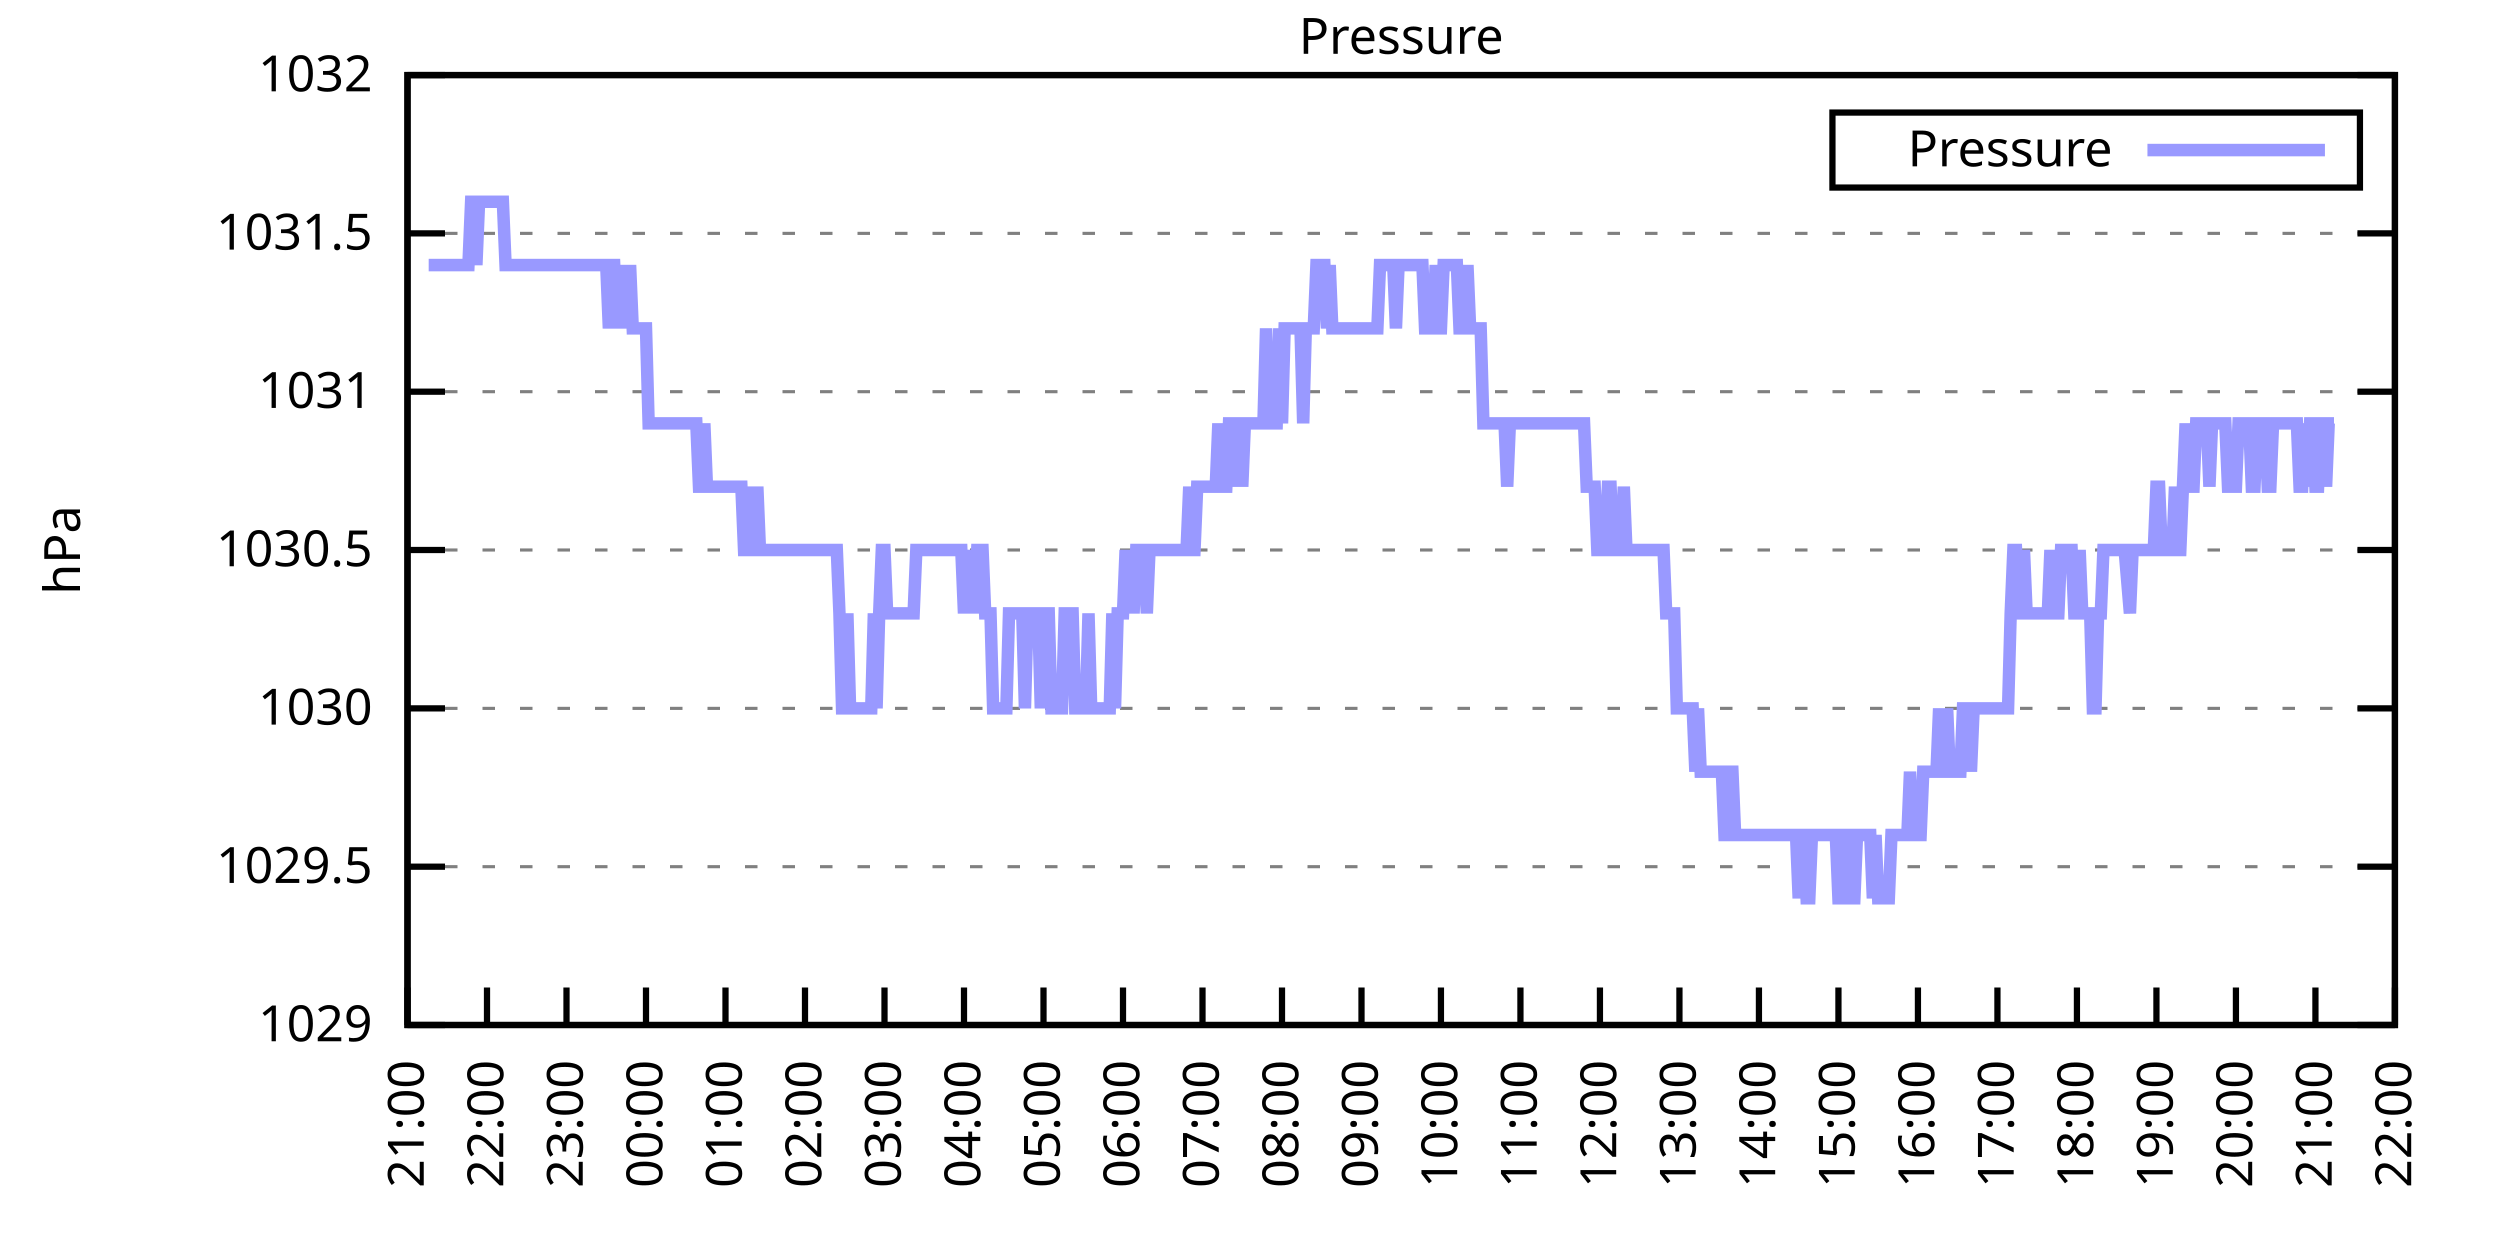
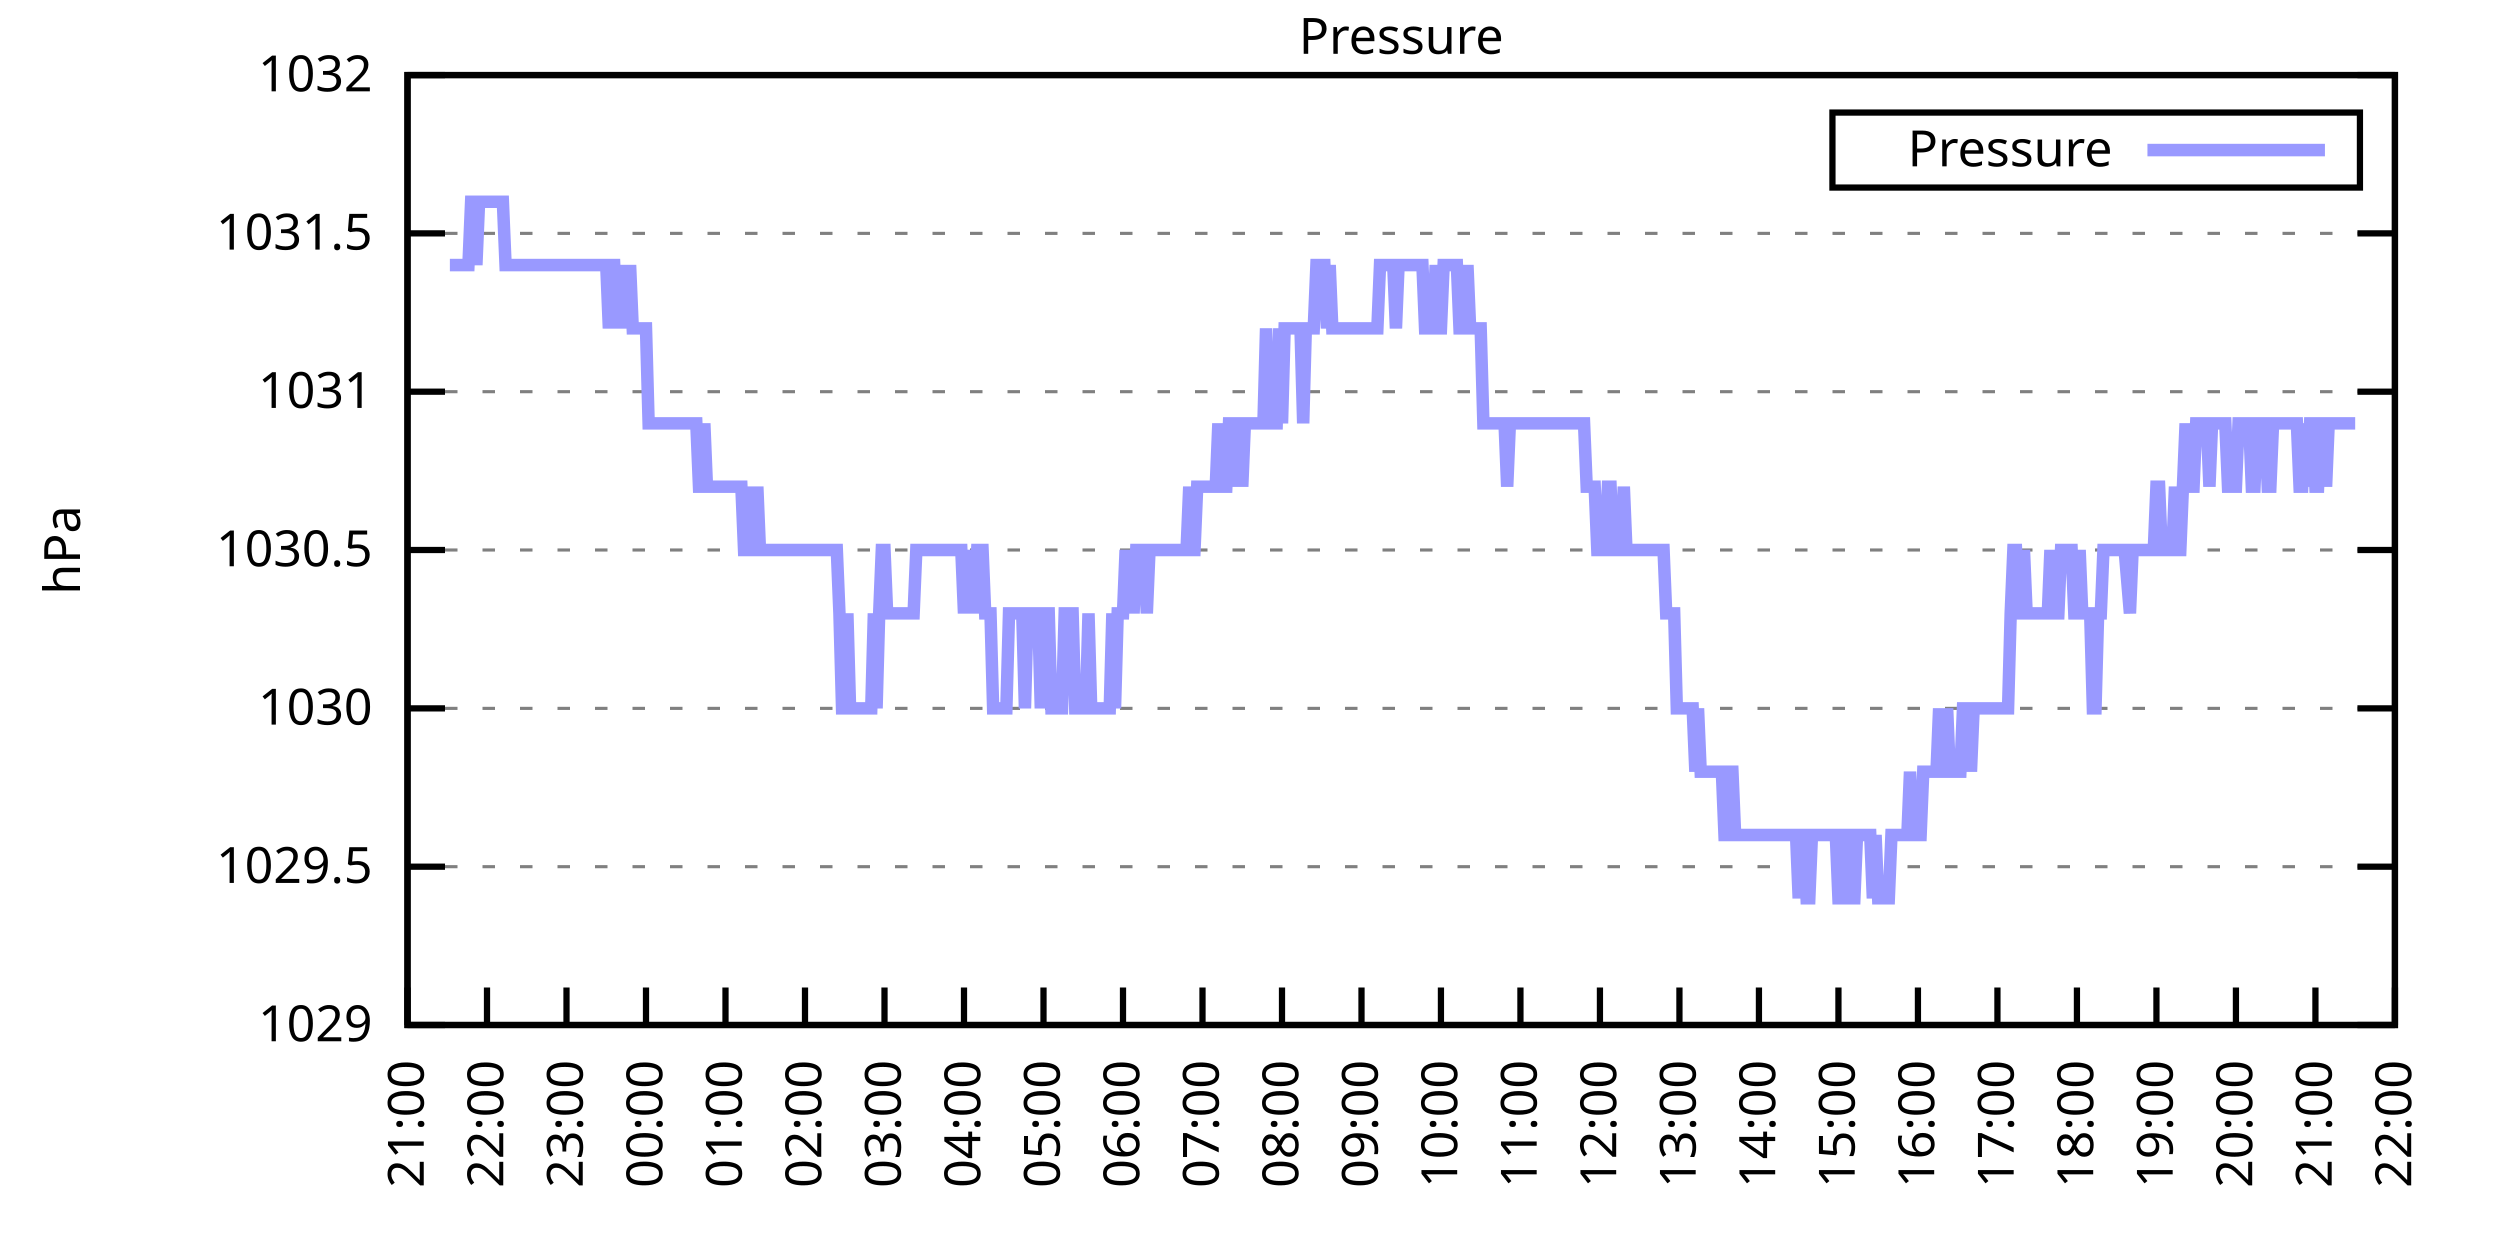
<svg xmlns="http://www.w3.org/2000/svg" xmlns:xlink="http://www.w3.org/1999/xlink" width="400" height="200" viewBox="0 0 400 200">
  <g id="gnuplot_canvas">
    <rect x="0" y="0" width="400" height="200" fill="none" />
    <defs>
      <circle id="gpDot" r="0.5" stroke-width="0.5" stroke="currentColor" />
      <path id="gpPt0" stroke-width="0.333" stroke="currentColor" d="M-1,0 h2 M0,-1 v2" />
      <path id="gpPt1" stroke-width="0.333" stroke="currentColor" d="M-1,-1 L1,1 M1,-1 L-1,1" />
      <path id="gpPt2" stroke-width="0.333" stroke="currentColor" d="M-1,0 L1,0 M0,-1 L0,1 M-1,-1 L1,1 M-1,1 L1,-1" />
      <rect id="gpPt3" stroke-width="0.333" stroke="currentColor" x="-1" y="-1" width="2" height="2" />
      <rect id="gpPt4" stroke-width="0.333" stroke="currentColor" fill="currentColor" x="-1" y="-1" width="2" height="2" />
      <circle id="gpPt5" stroke-width="0.333" stroke="currentColor" cx="0" cy="0" r="1" />
      <use xlink:href="#gpPt5" id="gpPt6" fill="currentColor" stroke="none" />
      <path id="gpPt7" stroke-width="0.333" stroke="currentColor" d="M0,-1.33 L-1.33,0.67 L1.33,0.67 z" />
      <use xlink:href="#gpPt7" id="gpPt8" fill="currentColor" stroke="none" />
      <use xlink:href="#gpPt7" id="gpPt9" stroke="currentColor" transform="rotate(180)" />
      <use xlink:href="#gpPt9" id="gpPt10" fill="currentColor" stroke="none" />
      <use xlink:href="#gpPt3" id="gpPt11" stroke="currentColor" transform="rotate(45)" />
      <use xlink:href="#gpPt11" id="gpPt12" fill="currentColor" stroke="none" />
      <path id="gpPt13" stroke-width="0.333" stroke="currentColor" d="M0,1.330 L1.265,0.411 L0.782,-1.067 L-0.782,-1.076 L-1.265,0.411 z" />
      <use xlink:href="#gpPt13" id="gpPt14" fill="currentColor" stroke="none" />
      <filter id="textbox" filterUnits="objectBoundingBox" x="0" y="0" height="1" width="1">
        <feFlood flood-color="white" flood-opacity="1" result="bgnd" />
        <feComposite in="SourceGraphic" in2="bgnd" operator="atop" />
      </filter>
      <filter id="greybox" filterUnits="objectBoundingBox" x="0" y="0" height="1" width="1">
        <feFlood flood-color="lightgrey" flood-opacity="1" result="grey" />
        <feComposite in="SourceGraphic" in2="grey" operator="atop" />
      </filter>
    </defs>
    <g fill="none" color="white" stroke="currentColor" stroke-width="1.00" stroke-linecap="butt" stroke-linejoin="miter">
</g>
    <g fill="none" color="black" stroke="currentColor" stroke-width="1.00" stroke-linecap="butt" stroke-linejoin="miter">
      <g stroke="none" shape-rendering="crispEdges">
        <polygon fill="rgb(255, 255, 255)" points="65.20,164.00 383.18,164.00 383.18,12.02 65.20,12.02 " />
      </g>
    </g>
    <g fill="none" color="black" stroke="currentColor" stroke-width="1.00" stroke-linecap="butt" stroke-linejoin="miter">
</g>
    <g fill="none" color="black" stroke="black" stroke-width="0.50" stroke-linecap="butt" stroke-linejoin="miter">
</g>
    <g fill="none" color="gray" stroke="currentColor" stroke-width="0.50" stroke-linecap="butt" stroke-linejoin="miter">
      <path stroke="gray" stroke-dasharray="2,4" class="gridline" d="M65.20,164.00 L383.19,164.00  " />
    </g>
    <g fill="none" color="gray" stroke="gray" stroke-width="1.00" stroke-linecap="butt" stroke-linejoin="miter">
</g>
    <g fill="none" color="black" stroke="currentColor" stroke-width="1.00" stroke-linecap="butt" stroke-linejoin="miter">
      <path stroke="black" d="M65.20,164.00 L71.20,164.00 M383.19,164.00 L377.19,164.00  " />
      <g transform="translate(59.60,166.60)" stroke="none" fill="black" font-family="Sans" font-size="8.00" text-anchor="end">
        <text>
          <tspan font-family="Sans"> 1029</tspan>
        </text>
      </g>
    </g>
    <g fill="none" color="black" stroke="currentColor" stroke-width="1.00" stroke-linecap="butt" stroke-linejoin="miter">
</g>
    <g fill="none" color="black" stroke="black" stroke-width="0.50" stroke-linecap="butt" stroke-linejoin="miter">
</g>
    <g fill="none" color="gray" stroke="currentColor" stroke-width="0.50" stroke-linecap="butt" stroke-linejoin="miter">
      <path stroke="gray" stroke-dasharray="2,4" class="gridline" d="M65.20,138.67 L383.19,138.67  " />
    </g>
    <g fill="none" color="gray" stroke="gray" stroke-width="1.00" stroke-linecap="butt" stroke-linejoin="miter">
</g>
    <g fill="none" color="black" stroke="currentColor" stroke-width="1.00" stroke-linecap="butt" stroke-linejoin="miter">
      <path stroke="black" d="M65.20,138.67 L71.20,138.67 M383.19,138.67 L377.19,138.67  " />
      <g transform="translate(59.60,141.27)" stroke="none" fill="black" font-family="Sans" font-size="8.00" text-anchor="end">
        <text>
          <tspan font-family="Sans"> 1029.5</tspan>
        </text>
      </g>
    </g>
    <g fill="none" color="black" stroke="currentColor" stroke-width="1.00" stroke-linecap="butt" stroke-linejoin="miter">
</g>
    <g fill="none" color="black" stroke="black" stroke-width="0.50" stroke-linecap="butt" stroke-linejoin="miter">
</g>
    <g fill="none" color="gray" stroke="currentColor" stroke-width="0.50" stroke-linecap="butt" stroke-linejoin="miter">
      <path stroke="gray" stroke-dasharray="2,4" class="gridline" d="M65.20,113.34 L383.19,113.34  " />
    </g>
    <g fill="none" color="gray" stroke="gray" stroke-width="1.00" stroke-linecap="butt" stroke-linejoin="miter">
</g>
    <g fill="none" color="black" stroke="currentColor" stroke-width="1.00" stroke-linecap="butt" stroke-linejoin="miter">
      <path stroke="black" d="M65.20,113.34 L71.20,113.34 M383.19,113.34 L377.19,113.34  " />
      <g transform="translate(59.60,115.94)" stroke="none" fill="black" font-family="Sans" font-size="8.00" text-anchor="end">
        <text>
          <tspan font-family="Sans"> 1030</tspan>
        </text>
      </g>
    </g>
    <g fill="none" color="black" stroke="currentColor" stroke-width="1.00" stroke-linecap="butt" stroke-linejoin="miter">
</g>
    <g fill="none" color="black" stroke="black" stroke-width="0.50" stroke-linecap="butt" stroke-linejoin="miter">
</g>
    <g fill="none" color="gray" stroke="currentColor" stroke-width="0.50" stroke-linecap="butt" stroke-linejoin="miter">
      <path stroke="gray" stroke-dasharray="2,4" class="gridline" d="M65.20,88.00 L383.19,88.00  " />
    </g>
    <g fill="none" color="gray" stroke="gray" stroke-width="1.00" stroke-linecap="butt" stroke-linejoin="miter">
</g>
    <g fill="none" color="black" stroke="currentColor" stroke-width="1.00" stroke-linecap="butt" stroke-linejoin="miter">
      <path stroke="black" d="M65.20,88.00 L71.20,88.00 M383.19,88.00 L377.19,88.00  " />
      <g transform="translate(59.60,90.60)" stroke="none" fill="black" font-family="Sans" font-size="8.00" text-anchor="end">
        <text>
          <tspan font-family="Sans"> 1030.5</tspan>
        </text>
      </g>
    </g>
    <g fill="none" color="black" stroke="currentColor" stroke-width="1.00" stroke-linecap="butt" stroke-linejoin="miter">
</g>
    <g fill="none" color="black" stroke="black" stroke-width="0.50" stroke-linecap="butt" stroke-linejoin="miter">
</g>
    <g fill="none" color="gray" stroke="currentColor" stroke-width="0.50" stroke-linecap="butt" stroke-linejoin="miter">
      <path stroke="gray" stroke-dasharray="2,4" class="gridline" d="M65.20,62.67 L383.19,62.67  " />
    </g>
    <g fill="none" color="gray" stroke="gray" stroke-width="1.00" stroke-linecap="butt" stroke-linejoin="miter">
</g>
    <g fill="none" color="black" stroke="currentColor" stroke-width="1.00" stroke-linecap="butt" stroke-linejoin="miter">
      <path stroke="black" d="M65.20,62.67 L71.20,62.67 M383.19,62.67 L377.19,62.67  " />
      <g transform="translate(59.60,65.27)" stroke="none" fill="black" font-family="Sans" font-size="8.00" text-anchor="end">
        <text>
          <tspan font-family="Sans"> 1031</tspan>
        </text>
      </g>
    </g>
    <g fill="none" color="black" stroke="currentColor" stroke-width="1.00" stroke-linecap="butt" stroke-linejoin="miter">
</g>
    <g fill="none" color="black" stroke="black" stroke-width="0.50" stroke-linecap="butt" stroke-linejoin="miter">
</g>
    <g fill="none" color="gray" stroke="currentColor" stroke-width="0.50" stroke-linecap="butt" stroke-linejoin="miter">
      <path stroke="gray" stroke-dasharray="2,4" class="gridline" d="M65.20,37.34 L383.19,37.34  " />
    </g>
    <g fill="none" color="gray" stroke="gray" stroke-width="1.00" stroke-linecap="butt" stroke-linejoin="miter">
</g>
    <g fill="none" color="black" stroke="currentColor" stroke-width="1.00" stroke-linecap="butt" stroke-linejoin="miter">
      <path stroke="black" d="M65.20,37.34 L71.20,37.34 M383.19,37.34 L377.19,37.34  " />
      <g transform="translate(59.60,39.94)" stroke="none" fill="black" font-family="Sans" font-size="8.00" text-anchor="end">
        <text>
          <tspan font-family="Sans"> 1031.5</tspan>
        </text>
      </g>
    </g>
    <g fill="none" color="black" stroke="currentColor" stroke-width="1.00" stroke-linecap="butt" stroke-linejoin="miter">
</g>
    <g fill="none" color="black" stroke="black" stroke-width="0.50" stroke-linecap="butt" stroke-linejoin="miter">
</g>
    <g fill="none" color="gray" stroke="currentColor" stroke-width="0.50" stroke-linecap="butt" stroke-linejoin="miter">
      <path stroke="gray" stroke-dasharray="2,4" class="gridline" d="M65.20,12.01 L383.19,12.01  " />
    </g>
    <g fill="none" color="gray" stroke="gray" stroke-width="1.00" stroke-linecap="butt" stroke-linejoin="miter">
</g>
    <g fill="none" color="black" stroke="currentColor" stroke-width="1.00" stroke-linecap="butt" stroke-linejoin="miter">
      <path stroke="black" d="M65.20,12.01 L71.20,12.01 M383.19,12.01 L377.19,12.01  " />
      <g transform="translate(59.60,14.61)" stroke="none" fill="black" font-family="Sans" font-size="8.00" text-anchor="end">
        <text>
          <tspan font-family="Sans"> 1032</tspan>
        </text>
      </g>
    </g>
    <g fill="none" color="black" stroke="currentColor" stroke-width="1.00" stroke-linecap="butt" stroke-linejoin="miter">
      <path stroke="black" d="M65.20,164.00 L65.20,158.00  " />
      <g transform="translate(67.80,169.60) rotate(270.00)" stroke="none" fill="black" font-family="Sans" font-size="8.00" text-anchor="end">
        <text>
          <tspan font-family="Sans">21:00</tspan>
        </text>
      </g>
    </g>
    <g fill="none" color="black" stroke="currentColor" stroke-width="1.00" stroke-linecap="butt" stroke-linejoin="miter">
      <path stroke="black" d="M77.92,164.00 L77.92,158.00  " />
      <g transform="translate(80.52,169.60) rotate(270.00)" stroke="none" fill="black" font-family="Sans" font-size="8.00" text-anchor="end">
        <text>
          <tspan font-family="Sans">22:00</tspan>
        </text>
      </g>
    </g>
    <g fill="none" color="black" stroke="currentColor" stroke-width="1.00" stroke-linecap="butt" stroke-linejoin="miter">
      <path stroke="black" d="M90.64,164.00 L90.64,158.00  " />
      <g transform="translate(93.24,169.60) rotate(270.00)" stroke="none" fill="black" font-family="Sans" font-size="8.00" text-anchor="end">
        <text>
          <tspan font-family="Sans">23:00</tspan>
        </text>
      </g>
    </g>
    <g fill="none" color="black" stroke="currentColor" stroke-width="1.00" stroke-linecap="butt" stroke-linejoin="miter">
      <path stroke="black" d="M103.36,164.00 L103.36,158.00  " />
      <g transform="translate(105.96,169.60) rotate(270.00)" stroke="none" fill="black" font-family="Sans" font-size="8.00" text-anchor="end">
        <text>
          <tspan font-family="Sans">00:00</tspan>
        </text>
      </g>
    </g>
    <g fill="none" color="black" stroke="currentColor" stroke-width="1.00" stroke-linecap="butt" stroke-linejoin="miter">
      <path stroke="black" d="M116.08,164.00 L116.08,158.00  " />
      <g transform="translate(118.68,169.60) rotate(270.00)" stroke="none" fill="black" font-family="Sans" font-size="8.00" text-anchor="end">
        <text>
          <tspan font-family="Sans">01:00</tspan>
        </text>
      </g>
    </g>
    <g fill="none" color="black" stroke="currentColor" stroke-width="1.00" stroke-linecap="butt" stroke-linejoin="miter">
      <path stroke="black" d="M128.80,164.00 L128.80,158.00  " />
      <g transform="translate(131.40,169.60) rotate(270.00)" stroke="none" fill="black" font-family="Sans" font-size="8.00" text-anchor="end">
        <text>
          <tspan font-family="Sans">02:00</tspan>
        </text>
      </g>
    </g>
    <g fill="none" color="black" stroke="currentColor" stroke-width="1.00" stroke-linecap="butt" stroke-linejoin="miter">
      <path stroke="black" d="M141.52,164.00 L141.52,158.00  " />
      <g transform="translate(144.12,169.60) rotate(270.00)" stroke="none" fill="black" font-family="Sans" font-size="8.00" text-anchor="end">
        <text>
          <tspan font-family="Sans">03:00</tspan>
        </text>
      </g>
    </g>
    <g fill="none" color="black" stroke="currentColor" stroke-width="1.00" stroke-linecap="butt" stroke-linejoin="miter">
      <path stroke="black" d="M154.24,164.00 L154.24,158.00  " />
      <g transform="translate(156.84,169.60) rotate(270.00)" stroke="none" fill="black" font-family="Sans" font-size="8.00" text-anchor="end">
        <text>
          <tspan font-family="Sans">04:00</tspan>
        </text>
      </g>
    </g>
    <g fill="none" color="black" stroke="currentColor" stroke-width="1.00" stroke-linecap="butt" stroke-linejoin="miter">
      <path stroke="black" d="M166.96,164.00 L166.96,158.00  " />
      <g transform="translate(169.56,169.60) rotate(270.00)" stroke="none" fill="black" font-family="Sans" font-size="8.00" text-anchor="end">
        <text>
          <tspan font-family="Sans">05:00</tspan>
        </text>
      </g>
    </g>
    <g fill="none" color="black" stroke="currentColor" stroke-width="1.00" stroke-linecap="butt" stroke-linejoin="miter">
      <path stroke="black" d="M179.68,164.00 L179.68,158.00  " />
      <g transform="translate(182.28,169.60) rotate(270.00)" stroke="none" fill="black" font-family="Sans" font-size="8.00" text-anchor="end">
        <text>
          <tspan font-family="Sans">06:00</tspan>
        </text>
      </g>
    </g>
    <g fill="none" color="black" stroke="currentColor" stroke-width="1.00" stroke-linecap="butt" stroke-linejoin="miter">
      <path stroke="black" d="M192.40,164.00 L192.40,158.00  " />
      <g transform="translate(195.00,169.60) rotate(270.00)" stroke="none" fill="black" font-family="Sans" font-size="8.00" text-anchor="end">
        <text>
          <tspan font-family="Sans">07:00</tspan>
        </text>
      </g>
    </g>
    <g fill="none" color="black" stroke="currentColor" stroke-width="1.00" stroke-linecap="butt" stroke-linejoin="miter">
      <path stroke="black" d="M205.12,164.00 L205.12,158.00  " />
      <g transform="translate(207.72,169.60) rotate(270.00)" stroke="none" fill="black" font-family="Sans" font-size="8.00" text-anchor="end">
        <text>
          <tspan font-family="Sans">08:00</tspan>
        </text>
      </g>
    </g>
    <g fill="none" color="black" stroke="currentColor" stroke-width="1.00" stroke-linecap="butt" stroke-linejoin="miter">
      <path stroke="black" d="M217.84,164.00 L217.84,158.00  " />
      <g transform="translate(220.44,169.60) rotate(270.00)" stroke="none" fill="black" font-family="Sans" font-size="8.00" text-anchor="end">
        <text>
          <tspan font-family="Sans">09:00</tspan>
        </text>
      </g>
    </g>
    <g fill="none" color="black" stroke="currentColor" stroke-width="1.00" stroke-linecap="butt" stroke-linejoin="miter">
      <path stroke="black" d="M230.55,164.00 L230.55,158.00  " />
      <g transform="translate(233.15,169.60) rotate(270.00)" stroke="none" fill="black" font-family="Sans" font-size="8.00" text-anchor="end">
        <text>
          <tspan font-family="Sans">10:00</tspan>
        </text>
      </g>
    </g>
    <g fill="none" color="black" stroke="currentColor" stroke-width="1.00" stroke-linecap="butt" stroke-linejoin="miter">
      <path stroke="black" d="M243.27,164.00 L243.27,158.00  " />
      <g transform="translate(245.87,169.60) rotate(270.00)" stroke="none" fill="black" font-family="Sans" font-size="8.00" text-anchor="end">
        <text>
          <tspan font-family="Sans">11:00</tspan>
        </text>
      </g>
    </g>
    <g fill="none" color="black" stroke="currentColor" stroke-width="1.00" stroke-linecap="butt" stroke-linejoin="miter">
      <path stroke="black" d="M255.99,164.00 L255.99,158.00  " />
      <g transform="translate(258.59,169.60) rotate(270.00)" stroke="none" fill="black" font-family="Sans" font-size="8.00" text-anchor="end">
        <text>
          <tspan font-family="Sans">12:00</tspan>
        </text>
      </g>
    </g>
    <g fill="none" color="black" stroke="currentColor" stroke-width="1.00" stroke-linecap="butt" stroke-linejoin="miter">
      <path stroke="black" d="M268.71,164.00 L268.71,158.00  " />
      <g transform="translate(271.31,169.60) rotate(270.00)" stroke="none" fill="black" font-family="Sans" font-size="8.00" text-anchor="end">
        <text>
          <tspan font-family="Sans">13:00</tspan>
        </text>
      </g>
    </g>
    <g fill="none" color="black" stroke="currentColor" stroke-width="1.00" stroke-linecap="butt" stroke-linejoin="miter">
      <path stroke="black" d="M281.43,164.00 L281.43,158.00  " />
      <g transform="translate(284.03,169.60) rotate(270.00)" stroke="none" fill="black" font-family="Sans" font-size="8.00" text-anchor="end">
        <text>
          <tspan font-family="Sans">14:00</tspan>
        </text>
      </g>
    </g>
    <g fill="none" color="black" stroke="currentColor" stroke-width="1.00" stroke-linecap="butt" stroke-linejoin="miter">
      <path stroke="black" d="M294.15,164.00 L294.15,158.00  " />
      <g transform="translate(296.75,169.60) rotate(270.00)" stroke="none" fill="black" font-family="Sans" font-size="8.00" text-anchor="end">
        <text>
          <tspan font-family="Sans">15:00</tspan>
        </text>
      </g>
    </g>
    <g fill="none" color="black" stroke="currentColor" stroke-width="1.00" stroke-linecap="butt" stroke-linejoin="miter">
      <path stroke="black" d="M306.87,164.00 L306.87,158.00  " />
      <g transform="translate(309.47,169.60) rotate(270.00)" stroke="none" fill="black" font-family="Sans" font-size="8.00" text-anchor="end">
        <text>
          <tspan font-family="Sans">16:00</tspan>
        </text>
      </g>
    </g>
    <g fill="none" color="black" stroke="currentColor" stroke-width="1.00" stroke-linecap="butt" stroke-linejoin="miter">
      <path stroke="black" d="M319.59,164.00 L319.59,158.00  " />
      <g transform="translate(322.19,169.60) rotate(270.00)" stroke="none" fill="black" font-family="Sans" font-size="8.00" text-anchor="end">
        <text>
          <tspan font-family="Sans">17:00</tspan>
        </text>
      </g>
    </g>
    <g fill="none" color="black" stroke="currentColor" stroke-width="1.00" stroke-linecap="butt" stroke-linejoin="miter">
      <path stroke="black" d="M332.31,164.00 L332.31,158.00  " />
      <g transform="translate(334.91,169.60) rotate(270.00)" stroke="none" fill="black" font-family="Sans" font-size="8.00" text-anchor="end">
        <text>
          <tspan font-family="Sans">18:00</tspan>
        </text>
      </g>
    </g>
    <g fill="none" color="black" stroke="currentColor" stroke-width="1.00" stroke-linecap="butt" stroke-linejoin="miter">
      <path stroke="black" d="M345.03,164.00 L345.03,158.00  " />
      <g transform="translate(347.63,169.60) rotate(270.00)" stroke="none" fill="black" font-family="Sans" font-size="8.00" text-anchor="end">
        <text>
          <tspan font-family="Sans">19:00</tspan>
        </text>
      </g>
    </g>
    <g fill="none" color="black" stroke="currentColor" stroke-width="1.00" stroke-linecap="butt" stroke-linejoin="miter">
      <path stroke="black" d="M357.75,164.00 L357.75,158.00  " />
      <g transform="translate(360.35,169.60) rotate(270.00)" stroke="none" fill="black" font-family="Sans" font-size="8.00" text-anchor="end">
        <text>
          <tspan font-family="Sans">20:00</tspan>
        </text>
      </g>
    </g>
    <g fill="none" color="black" stroke="currentColor" stroke-width="1.00" stroke-linecap="butt" stroke-linejoin="miter">
      <path stroke="black" d="M370.47,164.00 L370.47,158.00  " />
      <g transform="translate(373.07,169.60) rotate(270.00)" stroke="none" fill="black" font-family="Sans" font-size="8.00" text-anchor="end">
        <text>
          <tspan font-family="Sans">21:00</tspan>
        </text>
      </g>
    </g>
    <g fill="none" color="black" stroke="currentColor" stroke-width="1.00" stroke-linecap="butt" stroke-linejoin="miter">
      <path stroke="black" d="M383.19,164.00 L383.19,158.00  " />
      <g transform="translate(385.79,169.60) rotate(270.00)" stroke="none" fill="black" font-family="Sans" font-size="8.00" text-anchor="end">
        <text>
          <tspan font-family="Sans">22:00</tspan>
        </text>
      </g>
    </g>
    <g fill="none" color="black" stroke="currentColor" stroke-width="1.00" stroke-linecap="butt" stroke-linejoin="miter">
</g>
    <g fill="none" color="black" stroke="currentColor" stroke-width="1.00" stroke-linecap="butt" stroke-linejoin="miter">
      <path stroke="black" d="M65.20,12.01 L65.20,164.00 L383.19,164.00 L383.19,12.01 L65.20,12.01 Z  " />
    </g>
    <g fill="none" color="black" stroke="currentColor" stroke-width="1.00" stroke-linecap="butt" stroke-linejoin="miter">
</g>
    <g fill="none" color="black" stroke="currentColor" stroke-width="1.00" stroke-linecap="butt" stroke-linejoin="miter">
      <path stroke="black" d="M293.19,30.01 L293.19,18.01 L377.59,18.01 L377.59,30.01 L293.19,30.01 Z  " />
    </g>
    <g id="Pressure_plot_1">
      <g fill="none" color="white" stroke="black" stroke-width="2.00" stroke-linecap="butt" stroke-linejoin="miter">
</g>
      <g fill="none" color="black" stroke="currentColor" stroke-width="2.00" stroke-linecap="butt" stroke-linejoin="miter">
        <g transform="translate(337.99,26.61)" stroke="none" fill="black" font-family="Sans" font-size="8.00" text-anchor="end">
          <text>
            <tspan font-family="Sans">Pressure</tspan>
          </text>
        </g>
      </g>
      <g fill="none" color="black" stroke="currentColor" stroke-width="2.00" stroke-linecap="butt" stroke-linejoin="miter">
-         <path stroke="rgb(153, 153, 255)" d="M343.59,24.01 L371.99,24.01 M68.59,42.41 L69.02,42.41 L69.44,42.41 L69.86,42.41 L70.29,42.41 L70.71,42.41   L71.14,42.41 L71.56,42.41 L71.98,42.41 L72.41,42.41 L72.83,42.41 L73.26,42.41 L73.68,42.41 L74.10,42.41   L74.53,42.41 L74.95,42.41 L75.38,32.28 L75.80,32.28 L76.22,42.41 L76.65,32.28 L77.07,32.28 L77.50,32.28   L77.92,32.28 L78.34,32.28 L78.77,32.28 L79.19,32.28 L79.62,32.28 L80.04,32.28 L80.46,32.28 L80.89,42.41   L81.31,42.41 L81.74,42.41 L82.16,42.41 L82.58,42.41 L83.01,42.41 L83.43,42.41 L83.86,42.41 L84.28,42.41   L84.70,42.41 L85.13,42.41 L85.55,42.41 L85.98,42.41 L86.40,42.41 L86.82,42.41 L87.25,42.41 L87.67,42.41   L88.10,42.41 L88.52,42.41 L88.94,42.41 L89.37,42.41 L89.79,42.41 L90.22,42.41 L90.64,42.41 L91.06,42.41   L91.49,42.41 L91.91,42.41 L92.34,42.41 L92.76,42.41 L93.18,42.41 L93.61,42.41 L94.03,42.41 L94.46,42.41   L94.88,42.41 L95.30,42.41 L95.73,42.41 L96.15,42.41 L96.58,42.41 L97.00,42.41 L97.42,52.54 L97.85,42.41   L98.27,42.41 L98.69,52.54 L99.12,42.41 L99.54,52.54 L99.97,42.41 L100.39,52.54 L100.81,42.41 L101.24,52.54   L101.66,52.54 L102.09,52.54 L102.51,52.54 L102.93,52.54 L103.36,52.54 L103.78,67.74 L104.21,67.74 L104.63,67.74   L105.05,67.74 L105.48,67.74 L105.90,67.74 L106.33,67.74 L106.75,67.74 L107.17,67.74 L107.60,67.74 L108.02,67.74   L108.45,67.74 L108.87,67.74 L109.29,67.74 L109.72,67.74 L110.14,67.74 L110.57,67.74 L110.99,67.74 L111.41,67.74   L111.84,77.87 L112.26,77.87 L112.69,67.74 L113.11,77.87 L113.53,77.87 L113.96,77.87 L114.38,77.87 L114.81,77.87   L115.23,77.87 L115.65,77.87 L116.08,77.87 L116.50,77.87 L116.93,77.87 L117.35,77.87 L117.77,77.87 L118.20,77.87   L118.62,77.87 L119.05,88.00 L119.47,88.00 L119.89,88.00 L120.32,77.87 L120.74,88.00 L121.17,77.87 L121.59,88.00   L122.01,88.00 L122.44,88.00 L122.86,88.00 L123.29,88.00 L123.71,88.00 L124.13,88.00 L124.56,88.00 L124.98,88.00   L125.41,88.00 L125.83,88.00 L126.25,88.00 L126.68,88.00 L127.10,88.00 L127.53,88.00 L127.95,88.00 L128.37,88.00   L128.80,88.00 L129.22,88.00 L129.65,88.00 L130.07,88.00 L130.49,88.00 L130.92,88.00 L131.34,88.00 L131.77,88.00   L132.19,88.00 L132.61,88.00 L133.04,88.00 L133.46,88.00 L133.89,88.00 L134.31,98.14 L134.73,113.34 L135.16,113.34   L135.58,98.14 L136.01,113.34 L136.43,113.34 L136.85,113.34 L137.28,113.34 L137.70,113.34 L138.13,113.34 L138.55,113.34   L138.97,113.34 L139.40,113.34 L139.82,98.14 L140.25,113.34 L140.67,98.14 L141.09,88.00 L141.52,88.00 L141.94,98.14   L142.37,98.14 L142.79,98.14 L143.21,98.14 L143.64,98.14 L144.06,98.14 L144.49,98.14 L144.91,98.14 L145.33,98.14   L145.76,98.14 L146.18,98.14 L146.61,88.00 L147.03,88.00 L147.45,88.00 L147.88,88.00 L148.30,88.00 L148.73,88.00   L149.15,88.00 L149.57,88.00 L150.00,88.00 L150.42,88.00 L150.85,88.00 L151.27,88.00 L151.69,88.00 L152.12,88.00   L152.54,88.00 L152.97,88.00 L153.39,88.00 L153.81,88.00 L154.24,98.14 L154.66,88.00 L155.09,98.14 L155.51,88.00   L155.93,98.14 L156.36,88.00 L156.78,88.00 L157.21,88.00 L157.63,98.14 L158.05,98.14 L158.48,98.14 L158.90,113.34   L159.33,113.34 L159.75,113.34 L160.17,113.34 L160.60,113.34 L161.02,113.34 L161.44,98.14 L161.87,98.14 L162.29,98.14   L162.72,98.14 L163.14,98.14 L163.56,98.14 L163.99,113.34 L164.41,98.14 L164.84,98.14 L165.26,98.14 L165.68,98.14   L166.11,98.14 L166.53,113.34 L166.96,98.14 L167.38,98.14 L167.80,98.14 L168.23,113.34 L168.65,113.34 L169.08,113.34   L169.50,113.34 L169.92,113.34 L170.35,98.14 L170.77,98.14 L171.20,98.14 L171.62,98.14 L172.04,113.34 L172.47,113.34   L172.89,113.34 L173.32,113.34 L173.74,113.34 L174.16,98.14 L174.59,113.34 L175.01,113.34 L175.44,113.34 L175.86,113.34   L176.28,113.34 L176.71,113.34 L177.13,113.34 L177.56,113.34 L177.98,98.14 L178.40,113.34 L178.83,98.14 L179.25,98.14   L179.68,98.14 L180.10,88.00 L180.52,98.14 L180.95,88.00 L181.37,98.14 L181.80,88.00 L182.22,88.00 L182.64,88.00   L183.07,88.00 L183.49,98.14 L183.92,88.00 L184.34,88.00 L184.76,88.00 L185.19,88.00 L185.61,88.00 L186.04,88.00   L186.46,88.00 L186.88,88.00 L187.31,88.00 L187.73,88.00 L188.16,88.00 L188.58,88.00 L189.00,88.00 L189.43,88.00   L189.85,88.00 L190.28,77.87 L190.70,88.00 L191.12,88.00 L191.55,77.87 L191.97,77.87 L192.40,77.87 L192.82,77.87   L193.24,77.87 L193.67,77.87 L194.09,77.87 L194.52,77.87 L194.94,67.74 L195.36,77.87 L195.79,77.87 L196.21,77.87   L196.64,67.74 L197.06,67.74 L197.48,67.74 L197.91,77.87 L198.33,67.74 L198.76,77.87 L199.18,67.74 L199.60,67.74   L200.03,67.74 L200.45,67.74 L200.88,67.74 L201.30,67.74 L201.72,67.74 L202.15,67.74 L202.57,52.54 L203.00,67.74   L203.42,67.74 L203.84,67.74 L204.27,67.74 L204.69,52.54 L205.12,67.74 L205.54,52.54 L205.96,52.54 L206.39,52.54   L206.81,52.54 L207.24,52.54 L207.66,52.54 L208.08,52.54 L208.51,67.74 L208.93,52.54 L209.36,52.54 L209.78,52.54   L210.20,52.54 L210.63,42.41 L211.05,42.41 L211.48,42.41 L211.90,42.41 L212.32,52.54 L212.75,42.41 L213.17,52.54   L213.60,52.54 L214.02,52.54 L214.44,52.54 L214.87,52.54 L215.29,52.54 L215.72,52.54 L216.14,52.54 L216.56,52.54   L216.99,52.54 L217.41,52.54 L217.84,52.54 L218.26,52.54 L218.68,52.54 L219.11,52.54 L219.53,52.54 L219.96,52.54   L220.38,52.54 L220.80,42.41 L221.23,42.41 L221.65,42.41 L222.08,42.41 L222.50,42.41 L222.92,42.41 L223.35,52.54   L223.77,42.41 L224.20,42.41 L224.62,42.41 L225.04,42.41 L225.47,42.41 L225.89,42.41 L226.31,42.41 L226.74,42.41   L227.16,42.41 L227.59,42.41 L228.01,52.54 L228.43,52.54 L228.86,52.54 L229.28,52.54 L229.71,42.41 L230.13,52.54   L230.55,52.54 L230.98,42.41 L231.40,42.41 L231.83,42.41 L232.25,42.41 L232.67,42.41 L233.10,42.41 L233.52,52.54   L233.95,52.54 L234.37,52.54 L234.79,42.41 L235.22,52.54 L235.64,52.54 L236.07,52.54 L236.49,52.54 L236.91,52.54   L237.34,67.74 L237.76,67.74 L238.19,67.74 L238.61,67.74 L239.03,67.74 L239.46,67.74 L239.88,67.74 L240.31,67.74   L240.73,67.74 L241.15,77.87 L241.58,67.74 L242.00,67.74 L242.43,67.74 L242.85,67.74 L243.27,67.74 L243.70,67.74   L244.12,67.74 L244.55,67.74 L244.97,67.74 L245.39,67.74 L245.82,67.74 L246.24,67.74 L246.67,67.74 L247.09,67.74   L247.51,67.74 L247.94,67.74 L248.36,67.74 L248.79,67.74 L249.21,67.74 L249.63,67.74 L250.06,67.74 L250.48,67.74   L250.91,67.74 L251.33,67.74 L251.75,67.74 L252.18,67.74 L252.60,67.74 L253.03,67.74 L253.45,67.74 L253.87,77.87   L254.30,77.87 L254.72,77.87 L255.15,77.87 L255.57,88.00 L255.99,88.00 L256.42,88.00 L256.84,88.00 L257.27,77.87   L257.69,77.87 L258.11,88.00 L258.54,88.00 L258.96,88.00 L259.39,88.00 L259.81,77.87 L260.23,88.00 L260.66,88.00   L261.08,88.00 L261.51,88.00 L261.93,88.00 L262.35,88.00 L262.78,88.00 L263.20,88.00 L263.63,88.00 L264.05,88.00   L264.47,88.00 L264.90,88.00 L265.32,88.00 L265.75,88.00 L266.17,88.00 L266.59,98.14 L267.02,98.14 L267.44,98.14   L267.87,98.14 L268.29,113.34 L268.71,113.34 L269.14,113.34 L269.56,113.34 L269.99,113.34 L270.41,113.34 L270.83,113.34   L271.26,123.47 L271.68,113.34 L272.11,123.47 L272.53,123.47 L272.95,123.47 L273.38,123.47 L273.80,123.47 L274.23,123.47   L274.65,123.47 L275.07,123.47 L275.50,123.47 L275.92,133.60 L276.35,133.60 L276.77,123.47 L277.19,123.47 L277.62,133.60   L278.04,133.60 L278.47,133.60 L278.89,133.60 L279.31,133.60 L279.74,133.60 L280.16,133.60 L280.59,133.60 L281.01,133.60   L281.43,133.60 L281.86,133.60 L282.28,133.60 L282.71,133.60 L283.13,133.60 L283.55,133.60 L283.98,133.60 L284.40,133.60   L284.83,133.60 L285.25,133.60 L285.67,133.60 L286.10,133.60 L286.52,133.60 L286.95,133.60 L287.37,133.60 L287.79,143.73   L288.22,133.60 L288.64,133.60 L289.06,143.73 L289.49,143.73 L289.91,133.60 L290.34,133.60 L290.76,133.60 L291.18,133.60   L291.61,133.60 L292.03,133.60 L292.46,133.60 L292.88,133.60 L293.30,133.60 L293.73,133.60 L294.15,143.73 L294.58,143.73   L295.00,133.60 L295.42,133.60 L295.85,143.73 L296.27,143.73 L296.70,143.73 L297.12,133.60 L297.54,133.60 L297.97,133.60   L298.39,133.60 L298.82,133.60 L299.24,133.60 L299.66,143.73 L300.09,133.60 L300.51,143.73 L300.94,143.73 L301.36,143.73   L301.78,143.73 L302.21,143.73 L302.63,133.60 L303.06,133.60 L303.48,133.60 L303.90,133.60 L304.33,133.60 L304.75,133.60   L305.18,133.60 L305.60,123.47 L306.02,133.60 L306.45,133.60 L306.87,133.60 L307.30,133.60 L307.72,123.47 L308.14,123.47   L308.57,123.47 L308.99,123.47 L309.42,123.47 L309.84,123.47 L310.26,113.34 L310.69,123.47 L311.11,123.47 L311.54,113.34   L311.96,123.47 L312.38,123.47 L312.81,123.47 L313.23,123.47 L313.66,123.47 L314.08,113.34 L314.50,113.34 L314.93,113.34   L315.35,123.47 L315.78,113.34 L316.20,113.34 L316.62,113.34 L317.05,113.34 L317.47,113.34 L317.90,113.34 L318.32,113.34   L318.74,113.34 L319.17,113.34 L319.59,113.34 L320.02,113.34 L320.44,113.34 L320.86,113.34 L321.29,113.34 L321.71,98.14   L322.14,88.00 L322.56,88.00 L322.98,98.14 L323.41,98.14 L323.83,88.00 L324.26,98.14 L324.68,98.14 L325.10,98.14   L325.53,98.14 L325.95,98.14 L326.38,98.14 L326.80,98.14 L327.22,98.14 L327.65,98.14 L328.07,88.00 L328.50,98.14   L328.92,98.14 L329.34,98.14 L329.77,88.00 L330.19,88.00 L330.62,88.00 L331.04,88.00 L331.46,88.00 L331.89,98.14   L332.31,98.14 L332.74,88.00 L333.16,98.14 L333.58,98.14 L334.01,98.14 L334.43,98.14 L334.86,113.34 L335.28,113.34   L335.70,98.14 L336.13,98.14 L336.55,88.00 L336.98,88.00 L337.40,88.00 L338.46,88.00 L339.10,88.00 L339.52,88.00   L339.94,88.00 L340.79,98.14 L341.22,88.00 L341.64,88.00 L342.06,88.00 L342.49,88.00 L342.91,88.00 L343.34,88.00   L343.76,88.00 L344.18,88.00 L344.61,88.00 L345.03,77.87 L345.46,77.87 L345.88,88.00 L346.30,88.00 L346.73,88.00   L347.15,88.00 L347.58,88.00 L348.00,77.87 L348.42,88.00 L348.85,88.00 L349.27,77.87 L349.70,67.74 L350.12,77.87   L350.54,77.87 L350.97,77.87 L351.39,67.74 L351.81,67.74 L352.24,67.74 L352.66,67.74 L353.09,67.74 L353.51,77.87   L353.93,67.74 L354.36,67.74 L354.78,67.74 L355.21,67.74 L355.63,67.74 L356.05,67.74 L356.48,77.87 L356.90,77.87   L357.33,77.87 L357.75,77.87 L358.17,67.74 L358.60,67.74 L359.02,67.74 L359.45,67.74 L359.87,67.74 L360.29,77.87   L360.72,77.87 L361.14,67.74 L361.57,67.74 L361.99,67.74 L362.41,67.74 L362.84,77.87 L363.26,77.87 L363.69,67.74   L364.11,67.74 L364.53,67.74 L364.96,67.74 L365.38,67.74 L365.81,67.74 L366.23,67.74 L366.65,67.74 L367.08,67.74   L367.50,67.74 L367.93,77.87 L368.35,77.87 L368.77,67.74 L369.20,77.87 L369.62,67.74 L370.05,67.74 L370.47,77.87   L370.89,77.87 L371.32,67.74 L371.74,67.74 L372.17,77.87 L372.59,67.74 L373.01,67.74 L373.44,67.74  " />
+         <path stroke="rgb(153, 153, 255)" d="M343.59,24.01 L371.99,24.01 M71.98,42.41 L72.41,42.41 L72.83,42.41 L73.26,42.41 L73.68,42.41 L74.10,42.41   L74.53,42.41 L74.95,42.41 L75.38,32.28 L75.80,32.28 L76.22,42.41 L76.65,32.28 L77.07,32.28 L77.50,32.28   L77.92,32.28 L78.34,32.28 L78.77,32.28 L79.19,32.28 L79.62,32.28 L80.04,32.28 L80.46,32.28 L80.89,42.41   L81.31,42.41 L81.74,42.41 L82.16,42.41 L82.58,42.41 L83.01,42.41 L83.43,42.41 L83.86,42.41 L84.28,42.41   L84.70,42.41 L85.13,42.41 L85.55,42.41 L85.98,42.41 L86.40,42.41 L86.82,42.41 L87.25,42.41 L87.67,42.41   L88.10,42.41 L88.52,42.41 L88.94,42.41 L89.37,42.41 L89.79,42.41 L90.22,42.41 L90.64,42.41 L91.06,42.41   L91.49,42.41 L91.91,42.41 L92.34,42.41 L92.76,42.41 L93.18,42.41 L93.61,42.41 L94.03,42.41 L94.46,42.41   L94.88,42.41 L95.30,42.41 L95.73,42.41 L96.15,42.41 L96.58,42.41 L97.00,42.41 L97.42,52.54 L97.85,42.41   L98.27,42.41 L98.69,52.54 L99.12,42.41 L99.54,52.54 L99.97,42.41 L100.39,52.54 L100.81,42.41 L101.24,52.54   L101.66,52.54 L102.09,52.54 L102.51,52.54 L102.93,52.54 L103.36,52.54 L103.78,67.74 L104.21,67.74 L104.63,67.74   L105.05,67.74 L105.48,67.74 L105.90,67.74 L106.33,67.74 L106.75,67.74 L107.17,67.74 L107.60,67.74 L108.02,67.74   L108.45,67.74 L108.87,67.74 L109.29,67.74 L109.72,67.74 L110.14,67.74 L110.57,67.74 L110.99,67.74 L111.41,67.74   L111.84,77.87 L112.26,77.87 L112.69,67.74 L113.11,77.87 L113.53,77.87 L113.96,77.87 L114.38,77.87 L114.81,77.87   L115.23,77.87 L115.65,77.87 L116.08,77.87 L116.50,77.87 L116.93,77.87 L117.35,77.87 L117.77,77.87 L118.20,77.87   L118.62,77.87 L119.05,88.00 L119.47,88.00 L119.89,88.00 L120.32,77.87 L120.74,88.00 L121.17,77.87 L121.59,88.00   L122.01,88.00 L122.44,88.00 L122.86,88.00 L123.29,88.00 L123.71,88.00 L124.13,88.00 L124.56,88.00 L124.98,88.00   L125.41,88.00 L125.83,88.00 L126.25,88.00 L126.68,88.00 L127.10,88.00 L127.53,88.00 L127.95,88.00 L128.37,88.00   L128.80,88.00 L129.22,88.00 L129.65,88.00 L130.07,88.00 L130.49,88.00 L130.92,88.00 L131.34,88.00 L131.77,88.00   L132.19,88.00 L132.61,88.00 L133.04,88.00 L133.46,88.00 L133.89,88.00 L134.31,98.14 L134.73,113.34 L135.16,113.34   L135.58,98.14 L136.01,113.34 L136.43,113.34 L136.85,113.34 L137.28,113.34 L137.70,113.34 L138.13,113.34 L138.55,113.34   L138.97,113.34 L139.40,113.34 L139.82,98.14 L140.25,113.34 L140.67,98.14 L141.09,88.00 L141.52,88.00 L141.94,98.14   L142.37,98.14 L142.79,98.14 L143.21,98.14 L143.64,98.14 L144.06,98.14 L144.49,98.14 L144.91,98.14 L145.33,98.14   L145.76,98.14 L146.18,98.14 L146.61,88.00 L147.03,88.00 L147.45,88.00 L147.88,88.00 L148.30,88.00 L148.73,88.00   L149.15,88.00 L149.57,88.00 L150.00,88.00 L150.42,88.00 L150.85,88.00 L151.27,88.00 L151.69,88.00 L152.12,88.00   L152.54,88.00 L152.97,88.00 L153.39,88.00 L153.81,88.00 L154.24,98.14 L154.66,88.00 L155.09,98.14 L155.51,88.00   L155.93,98.14 L156.36,88.00 L156.78,88.00 L157.21,88.00 L157.63,98.14 L158.05,98.14 L158.48,98.14 L158.90,113.34   L159.33,113.34 L159.75,113.34 L160.17,113.34 L160.60,113.34 L161.02,113.34 L161.44,98.14 L161.87,98.14 L162.29,98.14   L162.72,98.14 L163.14,98.14 L163.56,98.14 L163.99,113.34 L164.41,98.14 L164.84,98.14 L165.26,98.14 L165.68,98.14   L166.11,98.14 L166.53,113.34 L166.96,98.14 L167.38,98.14 L167.80,98.14 L168.23,113.34 L168.65,113.34 L169.08,113.34   L169.50,113.34 L169.92,113.34 L170.35,98.14 L170.77,98.14 L171.20,98.14 L171.62,98.14 L172.04,113.34 L172.47,113.34   L172.89,113.34 L173.32,113.34 L173.74,113.34 L174.16,98.14 L174.59,113.34 L175.01,113.34 L175.44,113.34 L175.86,113.34   L176.28,113.34 L176.71,113.34 L177.13,113.34 L177.56,113.34 L177.98,98.14 L178.40,113.34 L178.83,98.14 L179.25,98.14   L179.68,98.14 L180.10,88.00 L180.52,98.14 L180.95,88.00 L181.37,98.14 L181.80,88.00 L182.22,88.00 L182.64,88.00   L183.07,88.00 L183.49,98.14 L183.92,88.00 L184.34,88.00 L184.76,88.00 L185.19,88.00 L185.61,88.00 L186.04,88.00   L186.46,88.00 L186.88,88.00 L187.31,88.00 L187.73,88.00 L188.16,88.00 L188.58,88.00 L189.00,88.00 L189.43,88.00   L189.85,88.00 L190.28,77.87 L190.70,88.00 L191.12,88.00 L191.55,77.87 L191.97,77.87 L192.40,77.87 L192.82,77.87   L193.24,77.87 L193.67,77.87 L194.09,77.87 L194.52,77.87 L194.94,67.74 L195.36,77.87 L195.79,77.87 L196.21,77.87   L196.64,67.74 L197.06,67.74 L197.48,67.74 L197.91,77.87 L198.33,67.74 L198.76,77.87 L199.18,67.74 L199.60,67.74   L200.03,67.74 L200.45,67.74 L200.88,67.74 L201.30,67.74 L201.72,67.74 L202.15,67.74 L202.57,52.54 L203.00,67.74   L203.42,67.74 L203.84,67.74 L204.27,67.74 L204.69,52.54 L205.12,67.74 L205.54,52.54 L205.96,52.54 L206.39,52.54   L206.81,52.54 L207.24,52.54 L207.66,52.54 L208.08,52.54 L208.51,67.74 L208.93,52.54 L209.36,52.54 L209.78,52.54   L210.20,52.54 L210.63,42.41 L211.05,42.41 L211.48,42.41 L211.90,42.41 L212.32,52.54 L212.75,42.41 L213.17,52.54   L213.60,52.54 L214.02,52.54 L214.44,52.54 L214.87,52.54 L215.29,52.54 L215.72,52.54 L216.14,52.54 L216.56,52.54   L216.99,52.54 L217.41,52.54 L217.84,52.54 L218.26,52.54 L218.68,52.54 L219.11,52.54 L219.53,52.54 L219.96,52.54   L220.38,52.54 L220.80,42.41 L221.23,42.41 L221.65,42.41 L222.08,42.41 L222.50,42.41 L222.92,42.41 L223.35,52.54   L223.77,42.41 L224.20,42.41 L224.62,42.41 L225.04,42.41 L225.47,42.41 L225.89,42.41 L226.31,42.41 L226.74,42.41   L227.16,42.41 L227.59,42.41 L228.01,52.54 L228.43,52.54 L228.86,52.54 L229.28,52.54 L229.71,42.41 L230.13,52.54   L230.55,52.54 L230.98,42.41 L231.40,42.41 L231.83,42.41 L232.25,42.41 L232.67,42.41 L233.10,42.41 L233.52,52.54   L233.95,52.54 L234.37,52.54 L234.79,42.41 L235.22,52.54 L235.64,52.54 L236.07,52.54 L236.49,52.54 L236.91,52.54   L237.34,67.74 L237.76,67.74 L238.19,67.74 L238.61,67.74 L239.03,67.74 L239.46,67.74 L239.88,67.74 L240.31,67.74   L240.73,67.74 L241.15,77.87 L241.58,67.74 L242.00,67.74 L242.43,67.74 L242.85,67.74 L243.27,67.74 L243.70,67.74   L244.12,67.74 L244.55,67.74 L244.97,67.74 L245.39,67.74 L245.82,67.74 L246.24,67.74 L246.67,67.74 L247.09,67.74   L247.51,67.74 L247.94,67.74 L248.36,67.74 L248.79,67.74 L249.21,67.74 L249.63,67.74 L250.06,67.74 L250.48,67.74   L250.91,67.74 L251.33,67.74 L251.75,67.74 L252.18,67.74 L252.60,67.74 L253.03,67.74 L253.45,67.74 L253.87,77.87   L254.30,77.87 L254.72,77.87 L255.15,77.87 L255.57,88.00 L255.99,88.00 L256.42,88.00 L256.84,88.00 L257.27,77.87   L257.69,77.87 L258.11,88.00 L258.54,88.00 L258.96,88.00 L259.39,88.00 L259.81,77.87 L260.23,88.00 L260.66,88.00   L261.08,88.00 L261.51,88.00 L261.93,88.00 L262.35,88.00 L262.78,88.00 L263.20,88.00 L263.63,88.00 L264.05,88.00   L264.47,88.00 L264.90,88.00 L265.32,88.00 L265.75,88.00 L266.17,88.00 L266.59,98.14 L267.02,98.14 L267.44,98.14   L267.87,98.14 L268.29,113.34 L268.71,113.34 L269.14,113.34 L269.56,113.34 L269.99,113.34 L270.41,113.34 L270.83,113.34   L271.26,123.47 L271.68,113.34 L272.11,123.47 L272.53,123.47 L272.95,123.47 L273.38,123.47 L273.80,123.47 L274.23,123.47   L274.65,123.47 L275.07,123.47 L275.50,123.47 L275.92,133.60 L276.35,133.60 L276.77,123.47 L277.19,123.47 L277.62,133.60   L278.04,133.60 L278.47,133.60 L278.89,133.60 L279.31,133.60 L279.74,133.60 L280.16,133.60 L280.59,133.60 L281.01,133.60   L281.43,133.60 L281.86,133.60 L282.28,133.60 L282.71,133.60 L283.13,133.60 L283.55,133.60 L283.98,133.60 L284.40,133.60   L284.83,133.60 L285.25,133.60 L285.67,133.60 L286.10,133.60 L286.52,133.60 L286.95,133.60 L287.37,133.60 L287.79,143.73   L288.22,133.60 L288.64,133.60 L289.06,143.73 L289.49,143.73 L289.91,133.60 L290.34,133.60 L290.76,133.60 L291.18,133.60   L291.61,133.60 L292.03,133.60 L292.46,133.60 L292.88,133.60 L293.30,133.60 L293.73,133.60 L294.15,143.73 L294.58,143.73   L295.00,133.60 L295.42,133.60 L295.85,143.73 L296.27,143.73 L296.70,143.73 L297.12,133.60 L297.54,133.60 L297.97,133.60   L298.39,133.60 L298.82,133.60 L299.24,133.60 L299.66,143.73 L300.09,133.60 L300.51,143.73 L300.94,143.73 L301.36,143.73   L301.78,143.73 L302.21,143.73 L302.63,133.60 L303.06,133.60 L303.48,133.60 L303.90,133.60 L304.33,133.60 L304.75,133.60   L305.18,133.60 L305.60,123.47 L306.02,133.60 L306.45,133.60 L306.87,133.60 L307.30,133.60 L307.72,123.47 L308.14,123.47   L308.57,123.47 L308.99,123.47 L309.42,123.47 L309.84,123.47 L310.26,113.34 L310.69,123.47 L311.11,123.47 L311.54,113.34   L311.96,123.47 L312.38,123.47 L312.81,123.47 L313.23,123.47 L313.66,123.47 L314.08,113.34 L314.50,113.34 L314.93,113.34   L315.35,123.47 L315.78,113.34 L316.20,113.34 L316.62,113.34 L317.05,113.34 L317.47,113.34 L317.90,113.34 L318.32,113.34   L318.74,113.34 L319.17,113.34 L319.59,113.34 L320.02,113.34 L320.44,113.34 L320.86,113.34 L321.29,113.34 L321.71,98.14   L322.14,88.00 L322.56,88.00 L322.98,98.14 L323.41,98.14 L323.83,88.00 L324.26,98.14 L324.68,98.14 L325.10,98.14   L325.53,98.14 L325.95,98.14 L326.38,98.14 L326.80,98.14 L327.22,98.14 L327.65,98.14 L328.07,88.00 L328.50,98.14   L328.92,98.14 L329.34,98.14 L329.77,88.00 L330.19,88.00 L330.62,88.00 L331.04,88.00 L331.46,88.00 L331.89,98.14   L332.31,98.14 L332.74,88.00 L333.16,98.14 L333.58,98.14 L334.01,98.14 L334.43,98.14 L334.86,113.34 L335.28,113.34   L335.70,98.14 L336.13,98.14 L336.55,88.00 L336.98,88.00 L337.40,88.00 L338.46,88.00 L339.10,88.00 L339.52,88.00   L339.94,88.00 L340.79,98.14 L341.22,88.00 L341.64,88.00 L342.06,88.00 L342.49,88.00 L342.91,88.00 L343.34,88.00   L343.76,88.00 L344.18,88.00 L344.61,88.00 L345.03,77.87 L345.46,77.87 L345.88,88.00 L346.30,88.00 L346.73,88.00   L347.15,88.00 L347.58,88.00 L348.00,77.87 L348.42,88.00 L348.85,88.00 L349.27,77.87 L349.70,67.74 L350.12,77.87   L350.54,77.87 L350.97,77.87 L351.39,67.74 L351.81,67.74 L352.24,67.74 L352.66,67.74 L353.09,67.74 L353.51,77.87   L353.93,67.74 L354.36,67.74 L354.78,67.74 L355.21,67.74 L355.63,67.74 L356.05,67.74 L356.48,77.87 L356.90,77.87   L357.33,77.87 L357.75,77.87 L358.17,67.74 L358.60,67.74 L359.02,67.74 L359.45,67.74 L359.87,67.74 L360.29,77.87   L360.72,77.87 L361.14,67.74 L361.57,67.74 L361.99,67.74 L362.41,67.74 L362.84,77.87 L363.26,77.87 L363.69,67.74   L364.11,67.74 L364.53,67.74 L364.96,67.74 L365.38,67.74 L365.81,67.74 L366.23,67.74 L366.65,67.74 L367.08,67.74   L367.50,67.74 L367.93,77.87 L368.35,77.87 L368.77,67.74 L369.20,77.87 L369.62,67.74 L370.05,67.74 L370.47,77.87   L370.89,77.87 L371.32,67.74 L371.74,67.74 L372.17,77.87 L372.59,67.74 L373.01,67.74 L373.44,67.74 L373.86,67.74   L374.29,67.74 L374.71,67.74 L375.13,67.74 L375.56,67.74 L375.98,67.74 L376.41,67.74 L376.83,67.74  " />
      </g>
    </g>
    <g fill="none" color="black" stroke="currentColor" stroke-width="2.00" stroke-linecap="butt" stroke-linejoin="miter">
</g>
    <g fill="none" color="black" stroke="black" stroke-width="1.00" stroke-linecap="butt" stroke-linejoin="miter">
</g>
    <g fill="none" color="black" stroke="currentColor" stroke-width="1.00" stroke-linecap="butt" stroke-linejoin="miter">
      <path stroke="black" d="M65.20,12.01 L65.20,164.00 L383.19,164.00 L383.19,12.01 L65.20,12.01 Z  " />
      <g transform="translate(12.80,88.01) rotate(270.00)" stroke="none" fill="black" font-family="Sans" font-size="8.00" text-anchor="middle">
        <text>
          <tspan font-family="Sans">hPa</tspan>
        </text>
      </g>
    </g>
    <g fill="none" color="black" stroke="currentColor" stroke-width="1.00" stroke-linecap="butt" stroke-linejoin="miter">
</g>
    <g fill="none" color="black" stroke="currentColor" stroke-width="1.00" stroke-linecap="butt" stroke-linejoin="miter">
      <g transform="translate(224.19,8.61)" stroke="none" fill="black" font-family="Sans" font-size="8.00" text-anchor="middle">
        <text>
          <tspan font-family="Sans">Pressure</tspan>
        </text>
      </g>
    </g>
    <g fill="none" color="black" stroke="currentColor" stroke-width="1.00" stroke-linecap="butt" stroke-linejoin="miter">
</g>
  </g>
</svg>
